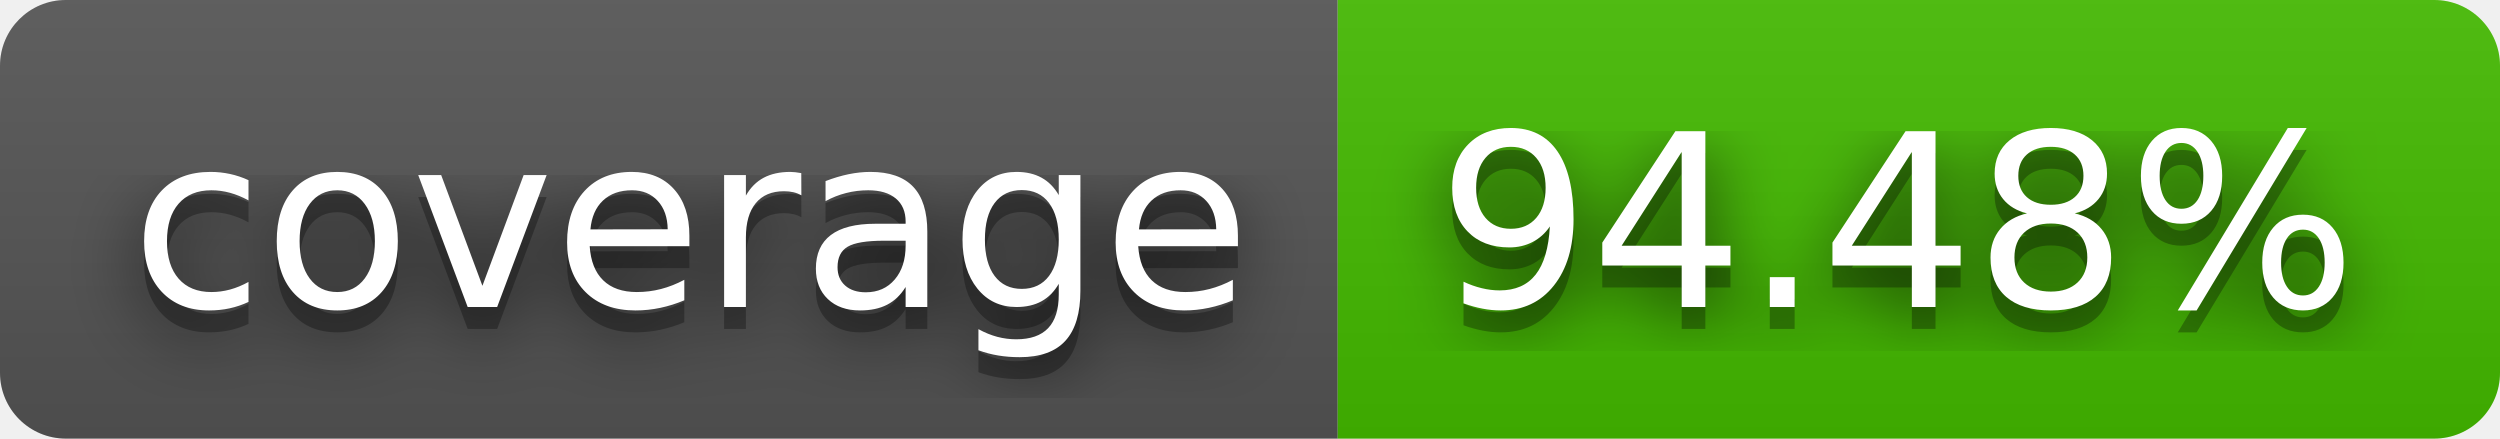
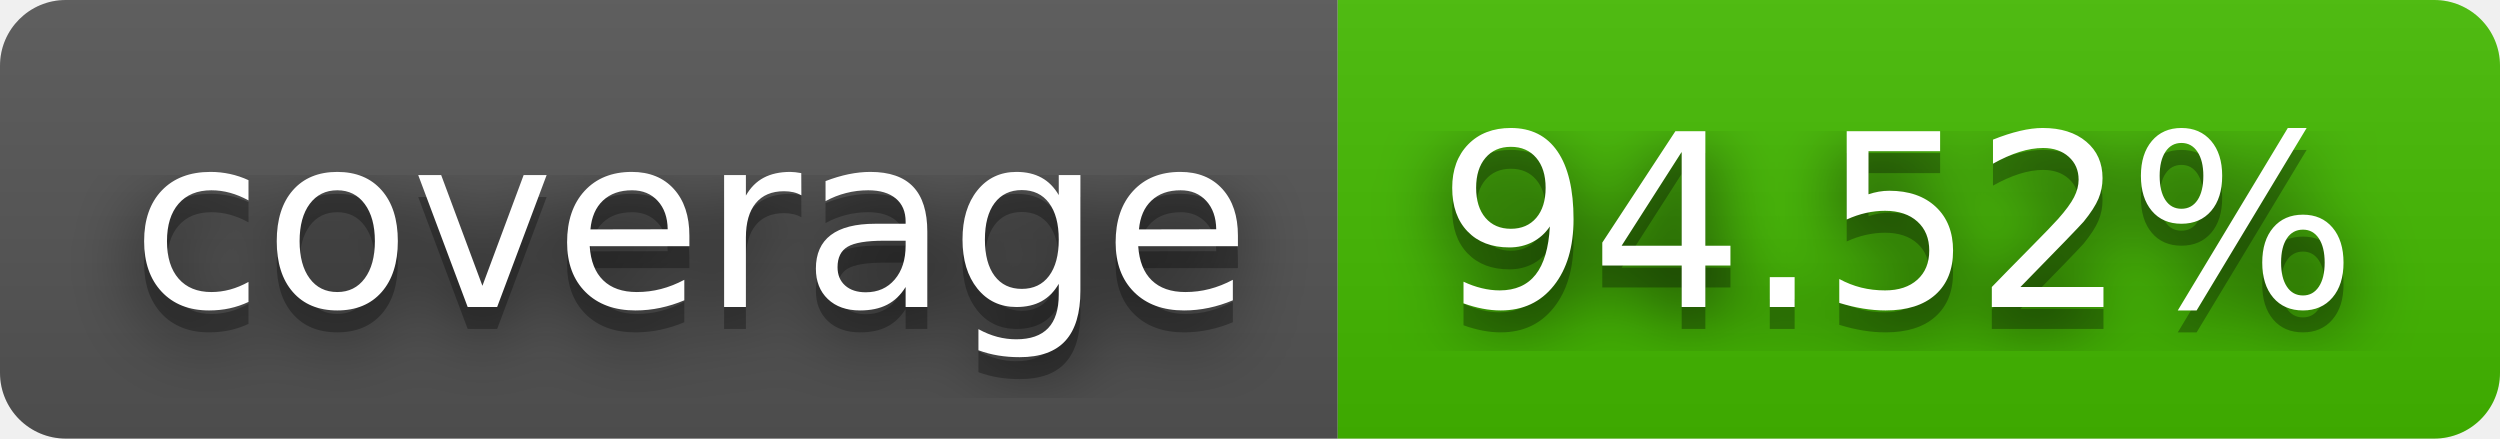
- <svg xmlns="http://www.w3.org/2000/svg" width="114" height="20" role="img" aria-label="coverage: 94.48%">
+ <svg xmlns="http://www.w3.org/2000/svg" width="114" height="20" role="img" aria-label="coverage: 94.52%">
  <filter id="blur">
    <feGaussianBlur stdDeviation="16" />
  </filter>
  <linearGradient id="s" x2="0" y2="100%">
    <stop offset="0" stop-color="#bbb" stop-opacity=".1" />
    <stop offset="1" stop-opacity=".1" />
  </linearGradient>
  <clipPath id="r">
    <rect width="114" height="20" rx="3" />
  </clipPath>
  <g clip-path="url(#r)">
    <rect width="61" height="20" fill="#555" />
    <rect x="61" width="53" height="20" fill="#4b0" />
    <rect width="114" height="20" fill="url(#s)" />
  </g>
  <g fill="#fff" text-anchor="middle" font-family="Verdana,Geneva,DejaVu Sans,sans-serif" text-rendering="geometricPrecision" font-size="110">
    <g transform="scale(.1)">
      <g aria-hidden="true" fill="#010101">
        <text x="315" y="150" fill-opacity=".8" filter="url(#blur)" textLength="510">coverage</text>
        <text x="315" y="150" fill-opacity=".3" textLength="510">coverage</text>
      </g>
      <text x="315" y="140" textLength="510">coverage</text>
    </g>
    <g transform="scale(.1)">
      <g aria-hidden="true" fill="#010101">
-         <text x="865" y="150" fill-opacity=".8" filter="url(#blur)" textLength="430">94.48%</text>
-         <text x="865" y="150" fill-opacity=".3" textLength="430">94.48%</text>
+         <text x="865" y="150" fill-opacity=".8" filter="url(#blur)" textLength="430">94.52%</text>
+         <text x="865" y="150" fill-opacity=".3" textLength="430">94.52%</text>
      </g>
-       <text x="865" y="140" textLength="430">94.48%</text>
+       <text x="865" y="140" textLength="430">94.52%</text>
    </g>
  </g>
</svg>
